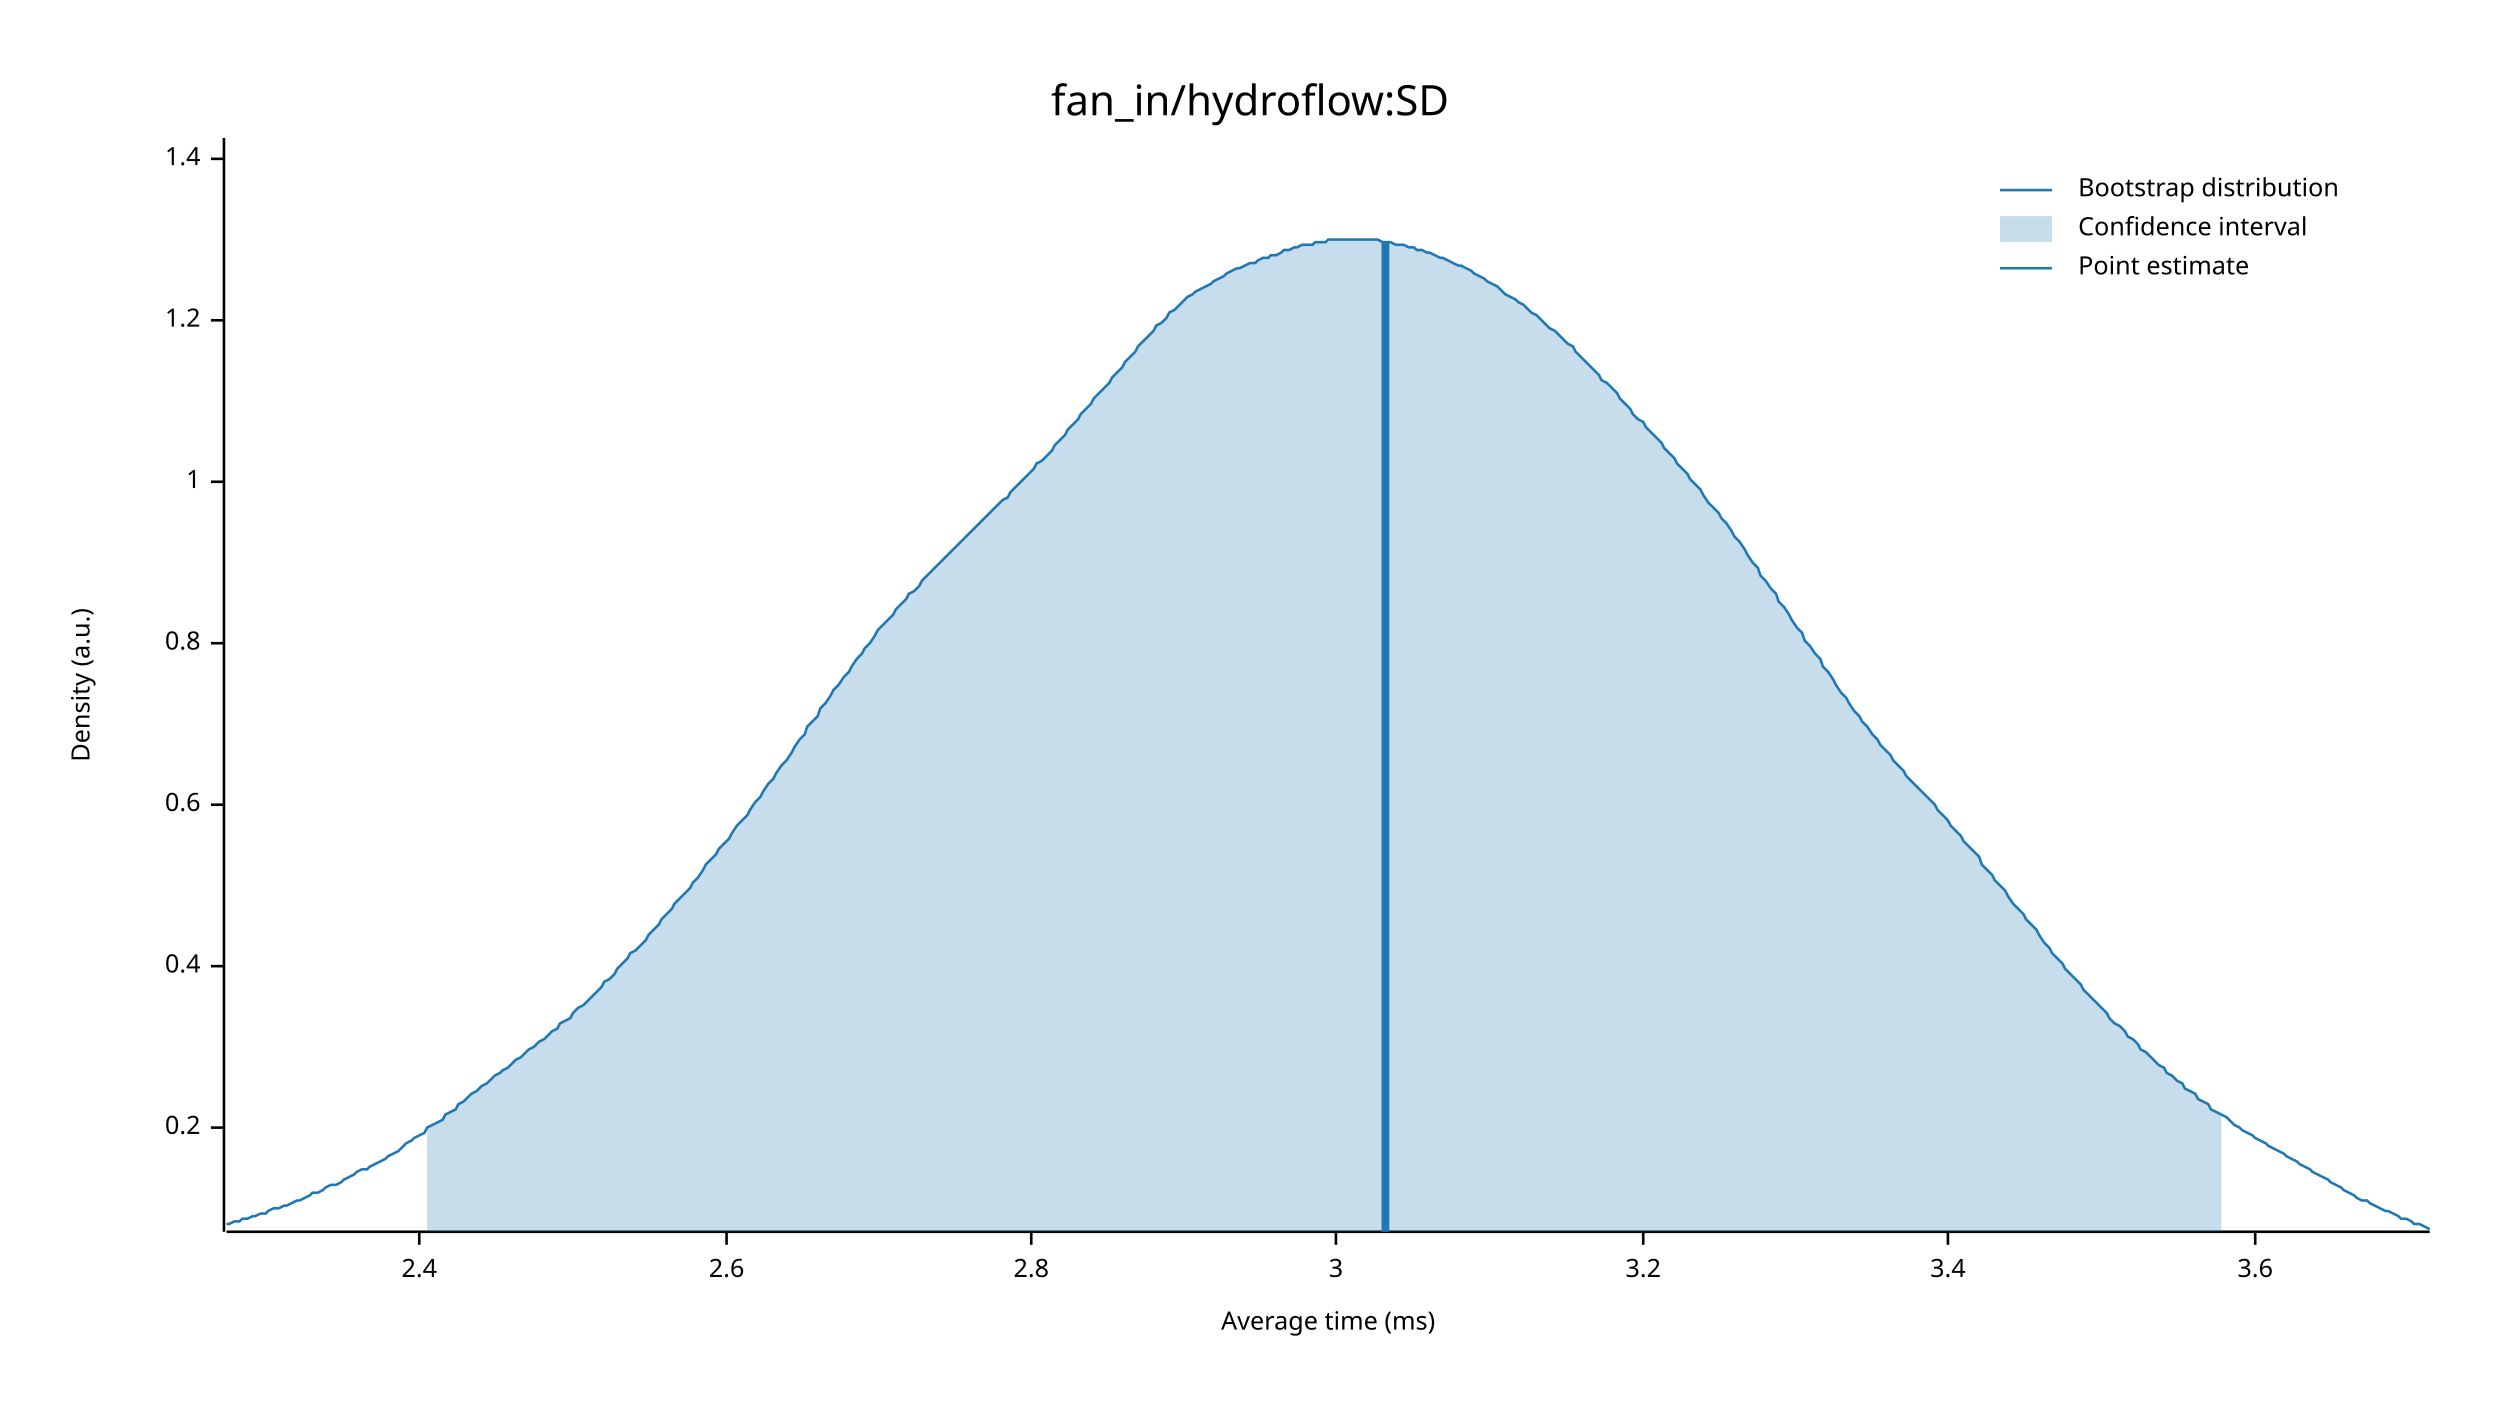
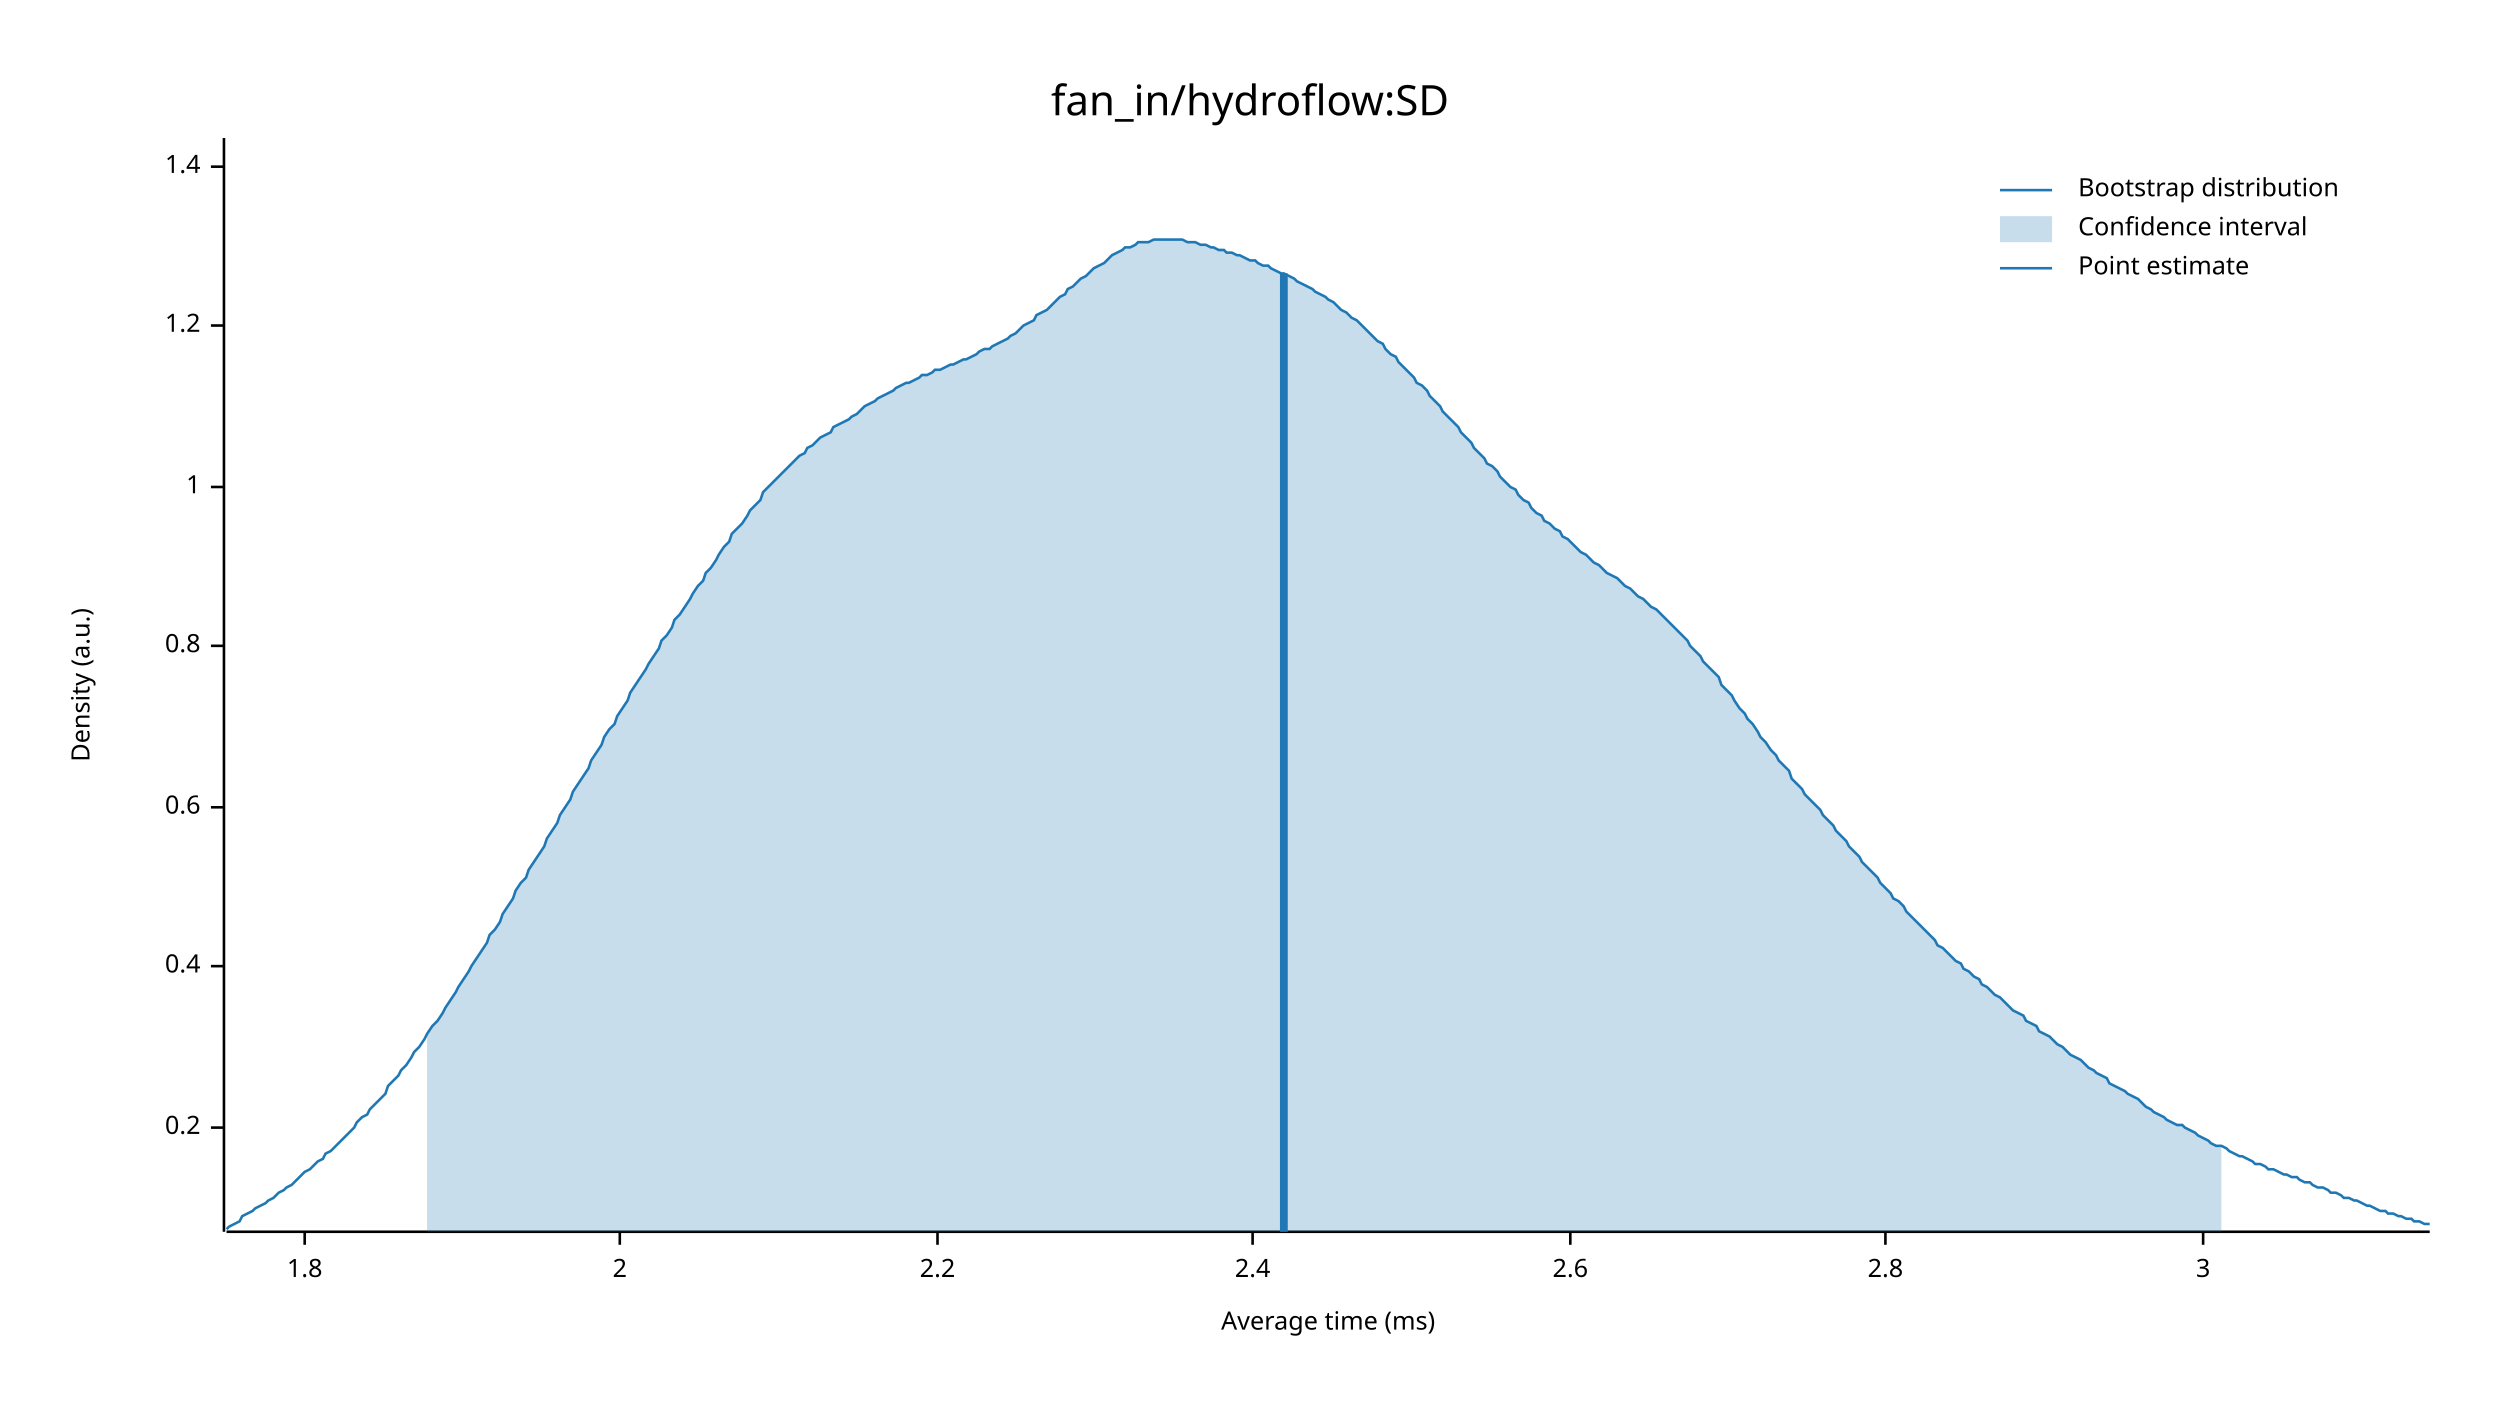
<svg xmlns="http://www.w3.org/2000/svg" width="960" height="540" viewBox="0 0 960 540">
  <text x="480" y="32" dy="0.76em" text-anchor="middle" font-family="sans-serif" font-size="16.129" opacity="1" fill="#000000">
fan_in/hydroflow:SD
</text>
  <text x="27" y="263" dy="0.76em" text-anchor="middle" font-family="sans-serif" font-size="9.677" opacity="1" fill="#000000" transform="rotate(270, 27, 263)">
Density (a.u.)
</text>
  <text x="510" y="513" dy="-0.5ex" text-anchor="middle" font-family="sans-serif" font-size="9.677" opacity="1" fill="#000000">
Average time (ms)
</text>
  <polyline fill="none" opacity="1" stroke="#000000" stroke-width="1" points="86,53 86,473 " />
  <text x="77" y="433" dy="0.5ex" text-anchor="end" font-family="sans-serif" font-size="9.677" opacity="1" fill="#000000">
0.2
</text>
  <polyline fill="none" opacity="1" stroke="#000000" stroke-width="1" points="81,433 86,433 " />
  <text x="77" y="371" dy="0.5ex" text-anchor="end" font-family="sans-serif" font-size="9.677" opacity="1" fill="#000000">
0.4
</text>
  <polyline fill="none" opacity="1" stroke="#000000" stroke-width="1" points="81,371 86,371 " />
-   <text x="77" y="309" dy="0.5ex" text-anchor="end" font-family="sans-serif" font-size="9.677" opacity="1" fill="#000000">
+   <text x="77" y="310" dy="0.5ex" text-anchor="end" font-family="sans-serif" font-size="9.677" opacity="1" fill="#000000">
0.6
</text>
-   <polyline fill="none" opacity="1" stroke="#000000" stroke-width="1" points="81,309 86,309 " />
-   <text x="77" y="247" dy="0.5ex" text-anchor="end" font-family="sans-serif" font-size="9.677" opacity="1" fill="#000000">
+   <polyline fill="none" opacity="1" stroke="#000000" stroke-width="1" points="81,310 86,310 " />
+   <text x="77" y="248" dy="0.5ex" text-anchor="end" font-family="sans-serif" font-size="9.677" opacity="1" fill="#000000">
0.8
</text>
-   <polyline fill="none" opacity="1" stroke="#000000" stroke-width="1" points="81,247 86,247 " />
-   <text x="77" y="185" dy="0.5ex" text-anchor="end" font-family="sans-serif" font-size="9.677" opacity="1" fill="#000000">
+   <polyline fill="none" opacity="1" stroke="#000000" stroke-width="1" points="81,248 86,248 " />
+   <text x="77" y="187" dy="0.5ex" text-anchor="end" font-family="sans-serif" font-size="9.677" opacity="1" fill="#000000">
1
</text>
-   <polyline fill="none" opacity="1" stroke="#000000" stroke-width="1" points="81,185 86,185 " />
-   <text x="77" y="123" dy="0.5ex" text-anchor="end" font-family="sans-serif" font-size="9.677" opacity="1" fill="#000000">
+   <polyline fill="none" opacity="1" stroke="#000000" stroke-width="1" points="81,187 86,187 " />
+   <text x="77" y="125" dy="0.5ex" text-anchor="end" font-family="sans-serif" font-size="9.677" opacity="1" fill="#000000">
1.2
</text>
-   <polyline fill="none" opacity="1" stroke="#000000" stroke-width="1" points="81,123 86,123 " />
-   <text x="77" y="61" dy="0.5ex" text-anchor="end" font-family="sans-serif" font-size="9.677" opacity="1" fill="#000000">
+   <polyline fill="none" opacity="1" stroke="#000000" stroke-width="1" points="81,125 86,125 " />
+   <text x="77" y="64" dy="0.5ex" text-anchor="end" font-family="sans-serif" font-size="9.677" opacity="1" fill="#000000">
1.4
</text>
-   <polyline fill="none" opacity="1" stroke="#000000" stroke-width="1" points="81,61 86,61 " />
+   <polyline fill="none" opacity="1" stroke="#000000" stroke-width="1" points="81,64 86,64 " />
  <polyline fill="none" opacity="1" stroke="#000000" stroke-width="1" points="87,473 933,473 " />
-   <text x="161" y="483" dy="0.76em" text-anchor="middle" font-family="sans-serif" font-size="9.677" opacity="1" fill="#000000">
+   <text x="117" y="483" dy="0.76em" text-anchor="middle" font-family="sans-serif" font-size="9.677" opacity="1" fill="#000000">
+ 1.8
+ </text>
+   <polyline fill="none" opacity="1" stroke="#000000" stroke-width="1" points="117,473 117,478 " />
+   <text x="238" y="483" dy="0.76em" text-anchor="middle" font-family="sans-serif" font-size="9.677" opacity="1" fill="#000000">
+ 2
+ </text>
+   <polyline fill="none" opacity="1" stroke="#000000" stroke-width="1" points="238,473 238,478 " />
+   <text x="360" y="483" dy="0.76em" text-anchor="middle" font-family="sans-serif" font-size="9.677" opacity="1" fill="#000000">
+ 2.2
+ </text>
+   <polyline fill="none" opacity="1" stroke="#000000" stroke-width="1" points="360,473 360,478 " />
+   <text x="481" y="483" dy="0.76em" text-anchor="middle" font-family="sans-serif" font-size="9.677" opacity="1" fill="#000000">
2.4
</text>
-   <polyline fill="none" opacity="1" stroke="#000000" stroke-width="1" points="161,473 161,478 " />
-   <text x="279" y="483" dy="0.76em" text-anchor="middle" font-family="sans-serif" font-size="9.677" opacity="1" fill="#000000">
+   <polyline fill="none" opacity="1" stroke="#000000" stroke-width="1" points="481,473 481,478 " />
+   <text x="603" y="483" dy="0.76em" text-anchor="middle" font-family="sans-serif" font-size="9.677" opacity="1" fill="#000000">
2.6
</text>
-   <polyline fill="none" opacity="1" stroke="#000000" stroke-width="1" points="279,473 279,478 " />
-   <text x="396" y="483" dy="0.76em" text-anchor="middle" font-family="sans-serif" font-size="9.677" opacity="1" fill="#000000">
+   <polyline fill="none" opacity="1" stroke="#000000" stroke-width="1" points="603,473 603,478 " />
+   <text x="724" y="483" dy="0.76em" text-anchor="middle" font-family="sans-serif" font-size="9.677" opacity="1" fill="#000000">
2.8
</text>
-   <polyline fill="none" opacity="1" stroke="#000000" stroke-width="1" points="396,473 396,478 " />
-   <text x="513" y="483" dy="0.76em" text-anchor="middle" font-family="sans-serif" font-size="9.677" opacity="1" fill="#000000">
+   <polyline fill="none" opacity="1" stroke="#000000" stroke-width="1" points="724,473 724,478 " />
+   <text x="846" y="483" dy="0.76em" text-anchor="middle" font-family="sans-serif" font-size="9.677" opacity="1" fill="#000000">
3
</text>
-   <polyline fill="none" opacity="1" stroke="#000000" stroke-width="1" points="513,473 513,478 " />
-   <text x="631" y="483" dy="0.76em" text-anchor="middle" font-family="sans-serif" font-size="9.677" opacity="1" fill="#000000">
- 3.2
- </text>
-   <polyline fill="none" opacity="1" stroke="#000000" stroke-width="1" points="631,473 631,478 " />
-   <text x="748" y="483" dy="0.76em" text-anchor="middle" font-family="sans-serif" font-size="9.677" opacity="1" fill="#000000">
- 3.4
- </text>
-   <polyline fill="none" opacity="1" stroke="#000000" stroke-width="1" points="748,473 748,478 " />
-   <text x="866" y="483" dy="0.76em" text-anchor="middle" font-family="sans-serif" font-size="9.677" opacity="1" fill="#000000">
- 3.6
- </text>
-   <polyline fill="none" opacity="1" stroke="#000000" stroke-width="1" points="866,473 866,478 " />
-   <polyline fill="none" opacity="1" stroke="#1F78B4" stroke-width="1" points="87,470 88,470 90,469 92,469 93,468 95,468 97,467 98,467 100,466 102,466 103,465 105,464 107,464 109,463 110,463 112,462 114,461 115,461 117,460 119,459 120,458 122,458 124,457 125,456 127,455 129,455 131,454 132,453 134,452 136,451 137,450 139,449 141,449 142,448 144,447 146,446 148,445 149,444 151,443 153,442 154,441 156,439 158,438 159,437 161,436 163,435 164,433 166,432 168,431 170,430 171,428 173,427 175,426 176,424 178,423 180,421 181,420 183,419 185,417 187,416 188,415 190,413 192,412 193,411 195,410 197,408 198,407 200,406 202,404 203,403 205,402 207,400 209,399 210,398 212,396 214,395 215,393 217,392 219,391 220,389 222,387 224,386 226,384 227,383 229,381 231,379 232,377 234,376 236,374 237,372 239,370 241,368 242,366 244,365 246,363 248,361 249,359 251,357 253,355 254,353 256,351 258,349 259,347 261,345 263,343 265,341 266,339 268,337 270,334 271,332 273,330 275,328 276,326 278,324 280,322 281,320 283,317 285,315 287,313 288,311 290,308 292,306 293,304 295,301 297,299 298,297 300,294 302,292 304,289 305,287 307,284 309,282 310,279 312,277 314,275 315,272 317,270 319,267 320,265 322,263 324,260 326,258 327,256 329,253 331,251 332,249 334,247 336,244 337,242 339,240 341,238 343,236 344,234 346,232 348,230 349,228 351,227 353,225 354,223 356,221 358,219 359,218 361,216 363,214 365,212 366,211 368,209 370,207 371,206 373,204 375,202 376,201 378,199 380,197 381,196 383,194 385,192 387,191 388,189 390,187 392,185 393,184 395,182 397,180 398,178 400,177 402,175 404,173 405,171 407,169 409,167 410,165 412,163 414,161 415,159 417,157 419,155 420,153 422,151 424,149 426,147 427,145 429,143 431,141 432,139 434,137 436,135 437,133 439,131 441,129 443,127 444,125 446,124 448,122 449,120 451,119 453,117 454,116 456,114 458,113 459,112 461,111 463,110 465,109 466,108 468,107 470,106 471,105 473,104 475,103 476,103 478,102 480,101 482,101 483,100 485,99 487,99 488,98 490,98 492,97 493,96 495,96 497,95 498,95 500,94 502,94 504,94 505,93 507,93 509,93 510,92 512,92 514,92 515,92 517,92 519,92 521,92 522,92 524,92 526,92 527,92 529,92 531,93 532,93 534,93 536,94 537,94 539,94 541,95 543,95 544,96 546,96 548,97 549,97 551,98 553,99 554,99 556,100 558,101 560,102 561,102 563,103 565,104 566,105 568,106 570,107 571,108 573,109 575,110 576,111 578,113 580,114 582,115 583,116 585,117 587,119 588,120 590,121 592,123 593,124 595,126 597,127 599,129 600,130 602,132 604,133 605,135 607,137 609,139 610,140 612,142 614,144 615,146 617,147 619,149 621,151 622,153 624,155 626,157 627,159 629,161 631,162 632,164 634,166 636,168 638,170 639,172 641,174 643,176 644,178 646,180 648,182 649,184 651,186 653,188 654,190 656,193 658,195 660,197 661,199 663,201 665,204 666,206 668,208 670,211 671,213 673,216 675,218 676,221 678,223 680,226 682,228 683,231 685,233 687,236 688,238 690,241 692,243 693,246 695,248 697,251 699,253 700,256 702,258 704,261 705,263 707,266 709,268 710,270 712,273 714,275 715,277 717,279 719,282 721,284 722,286 724,288 726,290 727,292 729,294 731,296 732,298 734,300 736,302 738,304 739,305 741,307 743,309 744,311 746,313 748,315 749,317 751,319 753,321 754,323 756,325 758,327 760,329 761,332 763,334 765,336 766,338 768,340 770,342 771,344 773,347 775,349 777,351 778,353 780,355 782,357 783,359 785,362 787,364 788,366 790,368 792,370 793,372 795,374 797,376 799,378 800,380 802,382 804,384 805,385 807,387 809,389 810,391 812,393 814,394 816,396 817,398 819,399 821,401 822,403 824,404 826,406 827,407 829,409 831,410 832,412 834,413 836,415 838,416 839,418 841,419 843,420 844,422 846,423 848,424 849,426 851,427 853,428 855,429 856,430 858,432 860,433 861,434 863,435 865,436 866,437 868,438 870,439 871,440 873,441 875,442 877,443 878,444 880,445 882,446 883,447 885,448 887,449 888,450 890,451 892,452 894,453 895,454 897,455 899,456 900,457 902,458 904,459 905,460 907,461 909,461 910,462 912,463 914,464 916,465 917,465 919,466 921,467 922,468 924,468 926,469 927,470 929,470 931,471 933,472 " />
-   <polygon opacity="0.25" fill="#1F78B4" points="164,433 166,432 168,431 170,430 171,428 173,427 175,426 176,424 178,423 180,421 181,420 183,419 185,417 187,416 188,415 190,413 192,412 193,411 195,410 197,408 198,407 200,406 202,404 203,403 205,402 207,400 209,399 210,398 212,396 214,395 215,393 217,392 219,391 220,389 222,387 224,386 226,384 227,383 229,381 231,379 232,377 234,376 236,374 237,372 239,370 241,368 242,366 244,365 246,363 248,361 249,359 251,357 253,355 254,353 256,351 258,349 259,347 261,345 263,343 265,341 266,339 268,337 270,334 271,332 273,330 275,328 276,326 278,324 280,322 281,320 283,317 285,315 287,313 288,311 290,308 292,306 293,304 295,301 297,299 298,297 300,294 302,292 304,289 305,287 307,284 309,282 310,279 312,277 314,275 315,272 317,270 319,267 320,265 322,263 324,260 326,258 327,256 329,253 331,251 332,249 334,247 336,244 337,242 339,240 341,238 343,236 344,234 346,232 348,230 349,228 351,227 353,225 354,223 356,221 358,219 359,218 361,216 363,214 365,212 366,211 368,209 370,207 371,206 373,204 375,202 376,201 378,199 380,197 381,196 383,194 385,192 387,191 388,189 390,187 392,185 393,184 395,182 397,180 398,178 400,177 402,175 404,173 405,171 407,169 409,167 410,165 412,163 414,161 415,159 417,157 419,155 420,153 422,151 424,149 426,147 427,145 429,143 431,141 432,139 434,137 436,135 437,133 439,131 441,129 443,127 444,125 446,124 448,122 449,120 451,119 453,117 454,116 456,114 458,113 459,112 461,111 463,110 465,109 466,108 468,107 470,106 471,105 473,104 475,103 476,103 478,102 480,101 482,101 483,100 485,99 487,99 488,98 490,98 492,97 493,96 495,96 497,95 498,95 500,94 502,94 504,94 505,93 507,93 509,93 510,92 512,92 514,92 515,92 517,92 519,92 521,92 522,92 524,92 526,92 527,92 529,92 531,93 532,93 534,93 536,94 537,94 539,94 541,95 543,95 544,96 546,96 548,97 549,97 551,98 553,99 554,99 556,100 558,101 560,102 561,102 563,103 565,104 566,105 568,106 570,107 571,108 573,109 575,110 576,111 578,113 580,114 582,115 583,116 585,117 587,119 588,120 590,121 592,123 593,124 595,126 597,127 599,129 600,130 602,132 604,133 605,135 607,137 609,139 610,140 612,142 614,144 615,146 617,147 619,149 621,151 622,153 624,155 626,157 627,159 629,161 631,162 632,164 634,166 636,168 638,170 639,172 641,174 643,176 644,178 646,180 648,182 649,184 651,186 653,188 654,190 656,193 658,195 660,197 661,199 663,201 665,204 666,206 668,208 670,211 671,213 673,216 675,218 676,221 678,223 680,226 682,228 683,231 685,233 687,236 688,238 690,241 692,243 693,246 695,248 697,251 699,253 700,256 702,258 704,261 705,263 707,266 709,268 710,270 712,273 714,275 715,277 717,279 719,282 721,284 722,286 724,288 726,290 727,292 729,294 731,296 732,298 734,300 736,302 738,304 739,305 741,307 743,309 744,311 746,313 748,315 749,317 751,319 753,321 754,323 756,325 758,327 760,329 761,332 763,334 765,336 766,338 768,340 770,342 771,344 773,347 775,349 777,351 778,353 780,355 782,357 783,359 785,362 787,364 788,366 790,368 792,370 793,372 795,374 797,376 799,378 800,380 802,382 804,384 805,385 807,387 809,389 810,391 812,393 814,394 816,396 817,398 819,399 821,401 822,403 824,404 826,406 827,407 829,409 831,410 832,412 834,413 836,415 838,416 839,418 841,419 843,420 844,422 846,423 848,424 849,426 851,427 853,428 853,473 164,473 " />
-   <polyline fill="none" opacity="1" stroke="#1F78B4" stroke-width="3" points="532,473 532,93 " />
+   <polyline fill="none" opacity="1" stroke="#000000" stroke-width="1" points="846,473 846,478 " />
+   <polyline fill="none" opacity="1" stroke="#1F78B4" stroke-width="1" points="87,472 88,471 90,470 92,469 93,467 95,466 97,465 98,464 100,463 102,462 103,461 105,460 107,458 109,457 110,456 112,455 114,453 115,452 117,450 119,449 120,448 122,446 124,445 125,443 127,442 129,440 131,438 132,437 134,435 136,433 137,431 139,429 141,428 142,426 144,424 146,422 148,420 149,417 151,415 153,413 154,411 156,409 158,406 159,404 161,402 163,399 164,397 166,394 168,392 170,389 171,387 173,384 175,381 176,379 178,376 180,373 181,371 183,368 185,365 187,362 188,359 190,357 192,354 193,351 195,348 197,345 198,342 200,339 202,337 203,334 205,331 207,328 209,325 210,322 212,319 214,316 215,313 217,310 219,307 220,304 222,301 224,298 226,295 227,292 229,289 231,286 232,283 234,280 236,278 237,275 239,272 241,269 242,266 244,263 246,260 248,257 249,255 251,252 253,249 254,246 256,244 258,241 259,238 261,236 263,233 265,230 266,228 268,225 270,223 271,220 273,218 275,215 276,213 278,210 280,208 281,205 283,203 285,201 287,198 288,196 290,194 292,192 293,189 295,187 297,185 298,184 300,182 302,180 304,178 305,177 307,175 309,174 310,172 312,171 314,169 315,168 317,167 319,166 320,164 322,163 324,162 326,161 327,160 329,159 331,157 332,156 334,155 336,154 337,153 339,152 341,151 343,150 344,149 346,148 348,147 349,147 351,146 353,145 354,144 356,144 358,143 359,142 361,142 363,141 365,140 366,140 368,139 370,138 371,138 373,137 375,136 376,135 378,134 380,134 381,133 383,132 385,131 387,130 388,129 390,128 392,126 393,125 395,124 397,123 398,121 400,120 402,119 404,117 405,116 407,114 409,113 410,111 412,110 414,108 415,107 417,106 419,104 420,103 422,102 424,101 426,99 427,98 429,97 431,96 432,95 434,95 436,94 437,93 439,93 441,93 443,92 444,92 446,92 448,92 449,92 451,92 453,92 454,92 456,93 458,93 459,93 461,94 463,94 465,95 466,95 468,96 470,96 471,97 473,97 475,98 476,98 478,99 480,100 482,100 483,101 485,102 487,102 488,103 490,104 492,105 493,105 495,106 497,107 498,108 500,109 502,110 504,111 505,112 507,113 509,114 510,115 512,116 514,118 515,119 517,120 519,122 521,123 522,124 524,126 526,128 527,129 529,131 531,132 532,134 534,136 536,137 537,139 539,141 541,143 543,145 544,147 546,148 548,150 549,152 551,154 553,156 554,158 556,160 558,162 560,164 561,166 563,168 565,170 566,172 568,174 570,176 571,178 573,179 575,181 576,183 578,185 580,187 582,188 583,190 585,192 587,193 588,195 590,197 592,198 593,200 595,201 597,203 599,204 600,206 602,207 604,209 605,210 607,212 609,213 610,214 612,216 614,217 615,218 617,220 619,221 621,222 622,223 624,225 626,226 627,227 629,229 631,230 632,231 634,233 636,234 638,236 639,237 641,239 643,241 644,242 646,244 648,246 649,248 651,250 653,252 654,254 656,256 658,258 660,260 661,263 663,265 665,267 666,269 668,272 670,274 671,276 673,278 675,281 676,283 678,285 680,288 682,290 683,292 685,294 687,296 688,299 690,301 692,303 693,305 695,307 697,309 699,311 700,313 702,315 704,317 705,319 707,321 709,323 710,325 712,327 714,329 715,331 717,333 719,335 721,337 722,339 724,341 726,343 727,345 729,346 731,348 732,350 734,352 736,354 738,356 739,357 741,359 743,361 744,363 746,364 748,366 749,367 751,369 753,370 754,372 756,373 758,375 760,376 761,378 763,379 765,381 766,382 768,383 770,385 771,386 773,388 775,389 777,390 778,392 780,393 782,394 783,396 785,397 787,398 788,399 790,401 792,402 793,403 795,405 797,406 799,407 800,408 802,410 804,411 805,412 807,413 809,414 810,416 812,417 814,418 816,419 817,420 819,421 821,422 822,423 824,425 826,426 827,427 829,428 831,429 832,430 834,431 836,432 838,432 839,433 841,434 843,435 844,436 846,437 848,438 849,439 851,440 853,440 855,441 856,442 858,443 860,444 861,444 863,445 865,446 866,447 868,447 870,448 871,449 873,449 875,450 877,451 878,451 880,452 882,452 883,453 885,454 887,454 888,455 890,456 892,456 894,457 895,458 897,458 899,459 900,460 902,460 904,461 905,461 907,462 909,463 910,463 912,464 914,465 916,465 917,466 919,466 921,467 922,467 924,468 926,468 927,469 929,469 931,470 933,470 " />
+   <polygon opacity="0.25" fill="#1F78B4" points="164,397 166,394 168,392 170,389 171,387 173,384 175,381 176,379 178,376 180,373 181,371 183,368 185,365 187,362 188,359 190,357 192,354 193,351 195,348 197,345 198,342 200,339 202,337 203,334 205,331 207,328 209,325 210,322 212,319 214,316 215,313 217,310 219,307 220,304 222,301 224,298 226,295 227,292 229,289 231,286 232,283 234,280 236,278 237,275 239,272 241,269 242,266 244,263 246,260 248,257 249,255 251,252 253,249 254,246 256,244 258,241 259,238 261,236 263,233 265,230 266,228 268,225 270,223 271,220 273,218 275,215 276,213 278,210 280,208 281,205 283,203 285,201 287,198 288,196 290,194 292,192 293,189 295,187 297,185 298,184 300,182 302,180 304,178 305,177 307,175 309,174 310,172 312,171 314,169 315,168 317,167 319,166 320,164 322,163 324,162 326,161 327,160 329,159 331,157 332,156 334,155 336,154 337,153 339,152 341,151 343,150 344,149 346,148 348,147 349,147 351,146 353,145 354,144 356,144 358,143 359,142 361,142 363,141 365,140 366,140 368,139 370,138 371,138 373,137 375,136 376,135 378,134 380,134 381,133 383,132 385,131 387,130 388,129 390,128 392,126 393,125 395,124 397,123 398,121 400,120 402,119 404,117 405,116 407,114 409,113 410,111 412,110 414,108 415,107 417,106 419,104 420,103 422,102 424,101 426,99 427,98 429,97 431,96 432,95 434,95 436,94 437,93 439,93 441,93 443,92 444,92 446,92 448,92 449,92 451,92 453,92 454,92 456,93 458,93 459,93 461,94 463,94 465,95 466,95 468,96 470,96 471,97 473,97 475,98 476,98 478,99 480,100 482,100 483,101 485,102 487,102 488,103 490,104 492,105 493,105 495,106 497,107 498,108 500,109 502,110 504,111 505,112 507,113 509,114 510,115 512,116 514,118 515,119 517,120 519,122 521,123 522,124 524,126 526,128 527,129 529,131 531,132 532,134 534,136 536,137 537,139 539,141 541,143 543,145 544,147 546,148 548,150 549,152 551,154 553,156 554,158 556,160 558,162 560,164 561,166 563,168 565,170 566,172 568,174 570,176 571,178 573,179 575,181 576,183 578,185 580,187 582,188 583,190 585,192 587,193 588,195 590,197 592,198 593,200 595,201 597,203 599,204 600,206 602,207 604,209 605,210 607,212 609,213 610,214 612,216 614,217 615,218 617,220 619,221 621,222 622,223 624,225 626,226 627,227 629,229 631,230 632,231 634,233 636,234 638,236 639,237 641,239 643,241 644,242 646,244 648,246 649,248 651,250 653,252 654,254 656,256 658,258 660,260 661,263 663,265 665,267 666,269 668,272 670,274 671,276 673,278 675,281 676,283 678,285 680,288 682,290 683,292 685,294 687,296 688,299 690,301 692,303 693,305 695,307 697,309 699,311 700,313 702,315 704,317 705,319 707,321 709,323 710,325 712,327 714,329 715,331 717,333 719,335 721,337 722,339 724,341 726,343 727,345 729,346 731,348 732,350 734,352 736,354 738,356 739,357 741,359 743,361 744,363 746,364 748,366 749,367 751,369 753,370 754,372 756,373 758,375 760,376 761,378 763,379 765,381 766,382 768,383 770,385 771,386 773,388 775,389 777,390 778,392 780,393 782,394 783,396 785,397 787,398 788,399 790,401 792,402 793,403 795,405 797,406 799,407 800,408 802,410 804,411 805,412 807,413 809,414 810,416 812,417 814,418 816,419 817,420 819,421 821,422 822,423 824,425 826,426 827,427 829,428 831,429 832,430 834,431 836,432 838,432 839,433 841,434 843,435 844,436 846,437 848,438 849,439 851,440 853,440 853,473 164,473 " />
+   <polyline fill="none" opacity="1" stroke="#1F78B4" stroke-width="3" points="493,473 493,105 " />
  <text x="798" y="68" dy="0.76em" text-anchor="start" font-family="sans-serif" font-size="9.677" opacity="1" fill="#000000">
Bootstrap distribution
</text>
  <text x="798" y="83" dy="0.76em" text-anchor="start" font-family="sans-serif" font-size="9.677" opacity="1" fill="#000000">
Confidence interval
</text>
  <text x="798" y="98" dy="0.76em" text-anchor="start" font-family="sans-serif" font-size="9.677" opacity="1" fill="#000000">
Point estimate
</text>
  <polyline fill="none" opacity="1" stroke="#1F78B4" stroke-width="1" points="768,73 788,73 " />
  <rect x="768" y="83" width="20" height="10" opacity="0.25" fill="#1F78B4" stroke="none" />
  <polyline fill="none" opacity="1" stroke="#1F78B4" stroke-width="1" points="768,103 788,103 " />
</svg>
